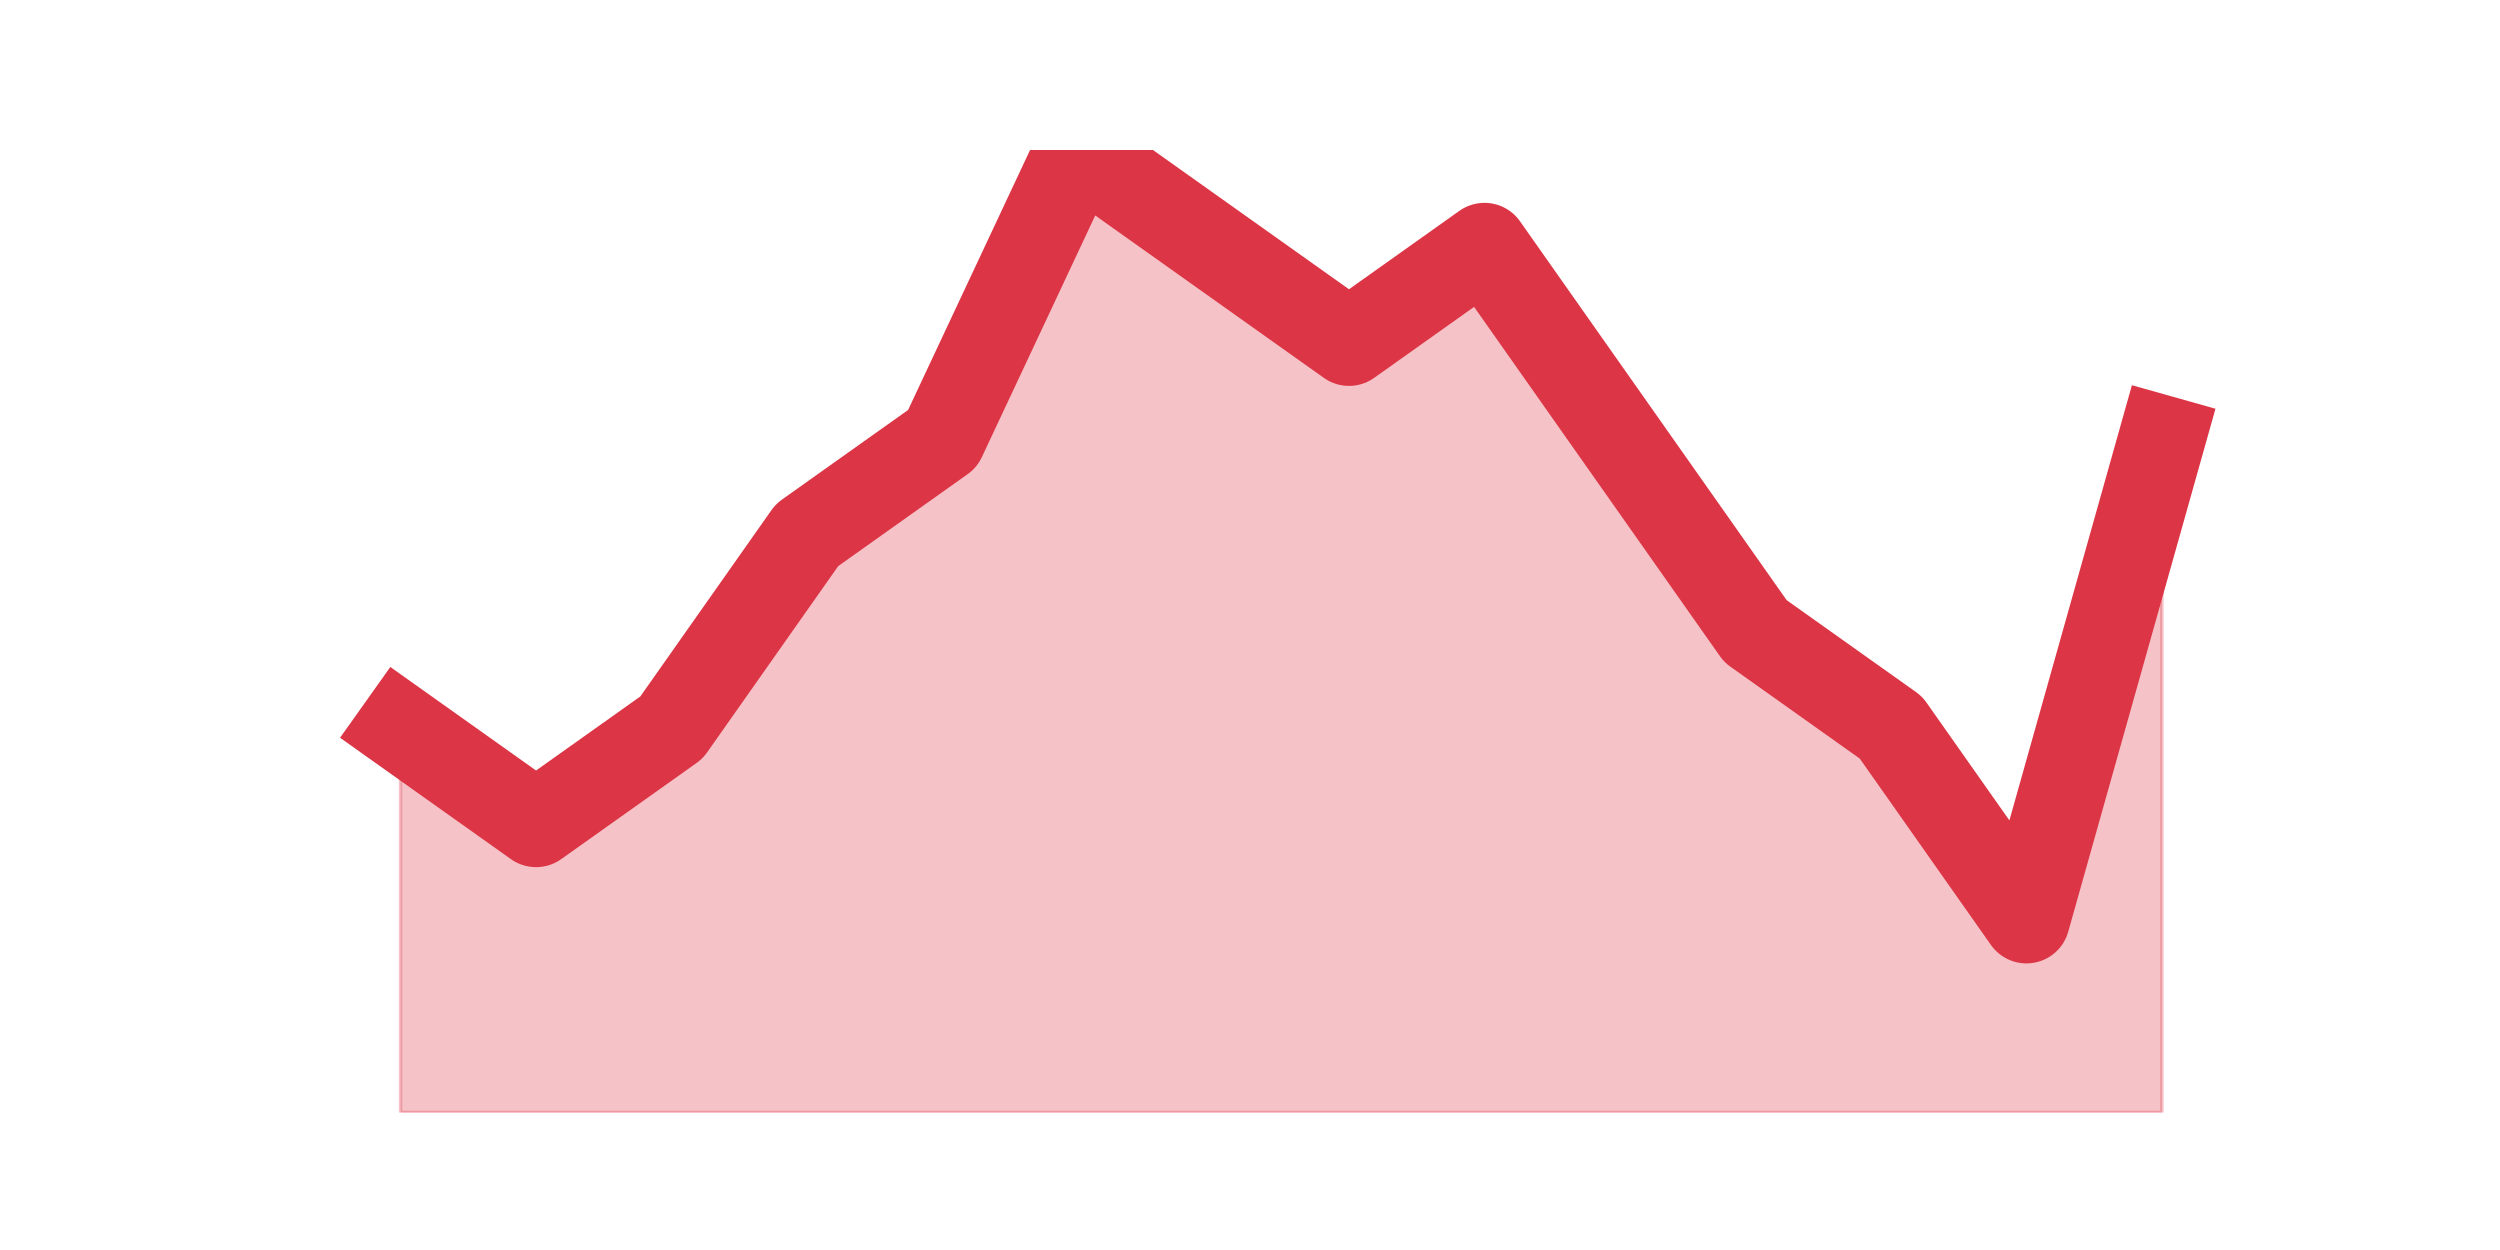
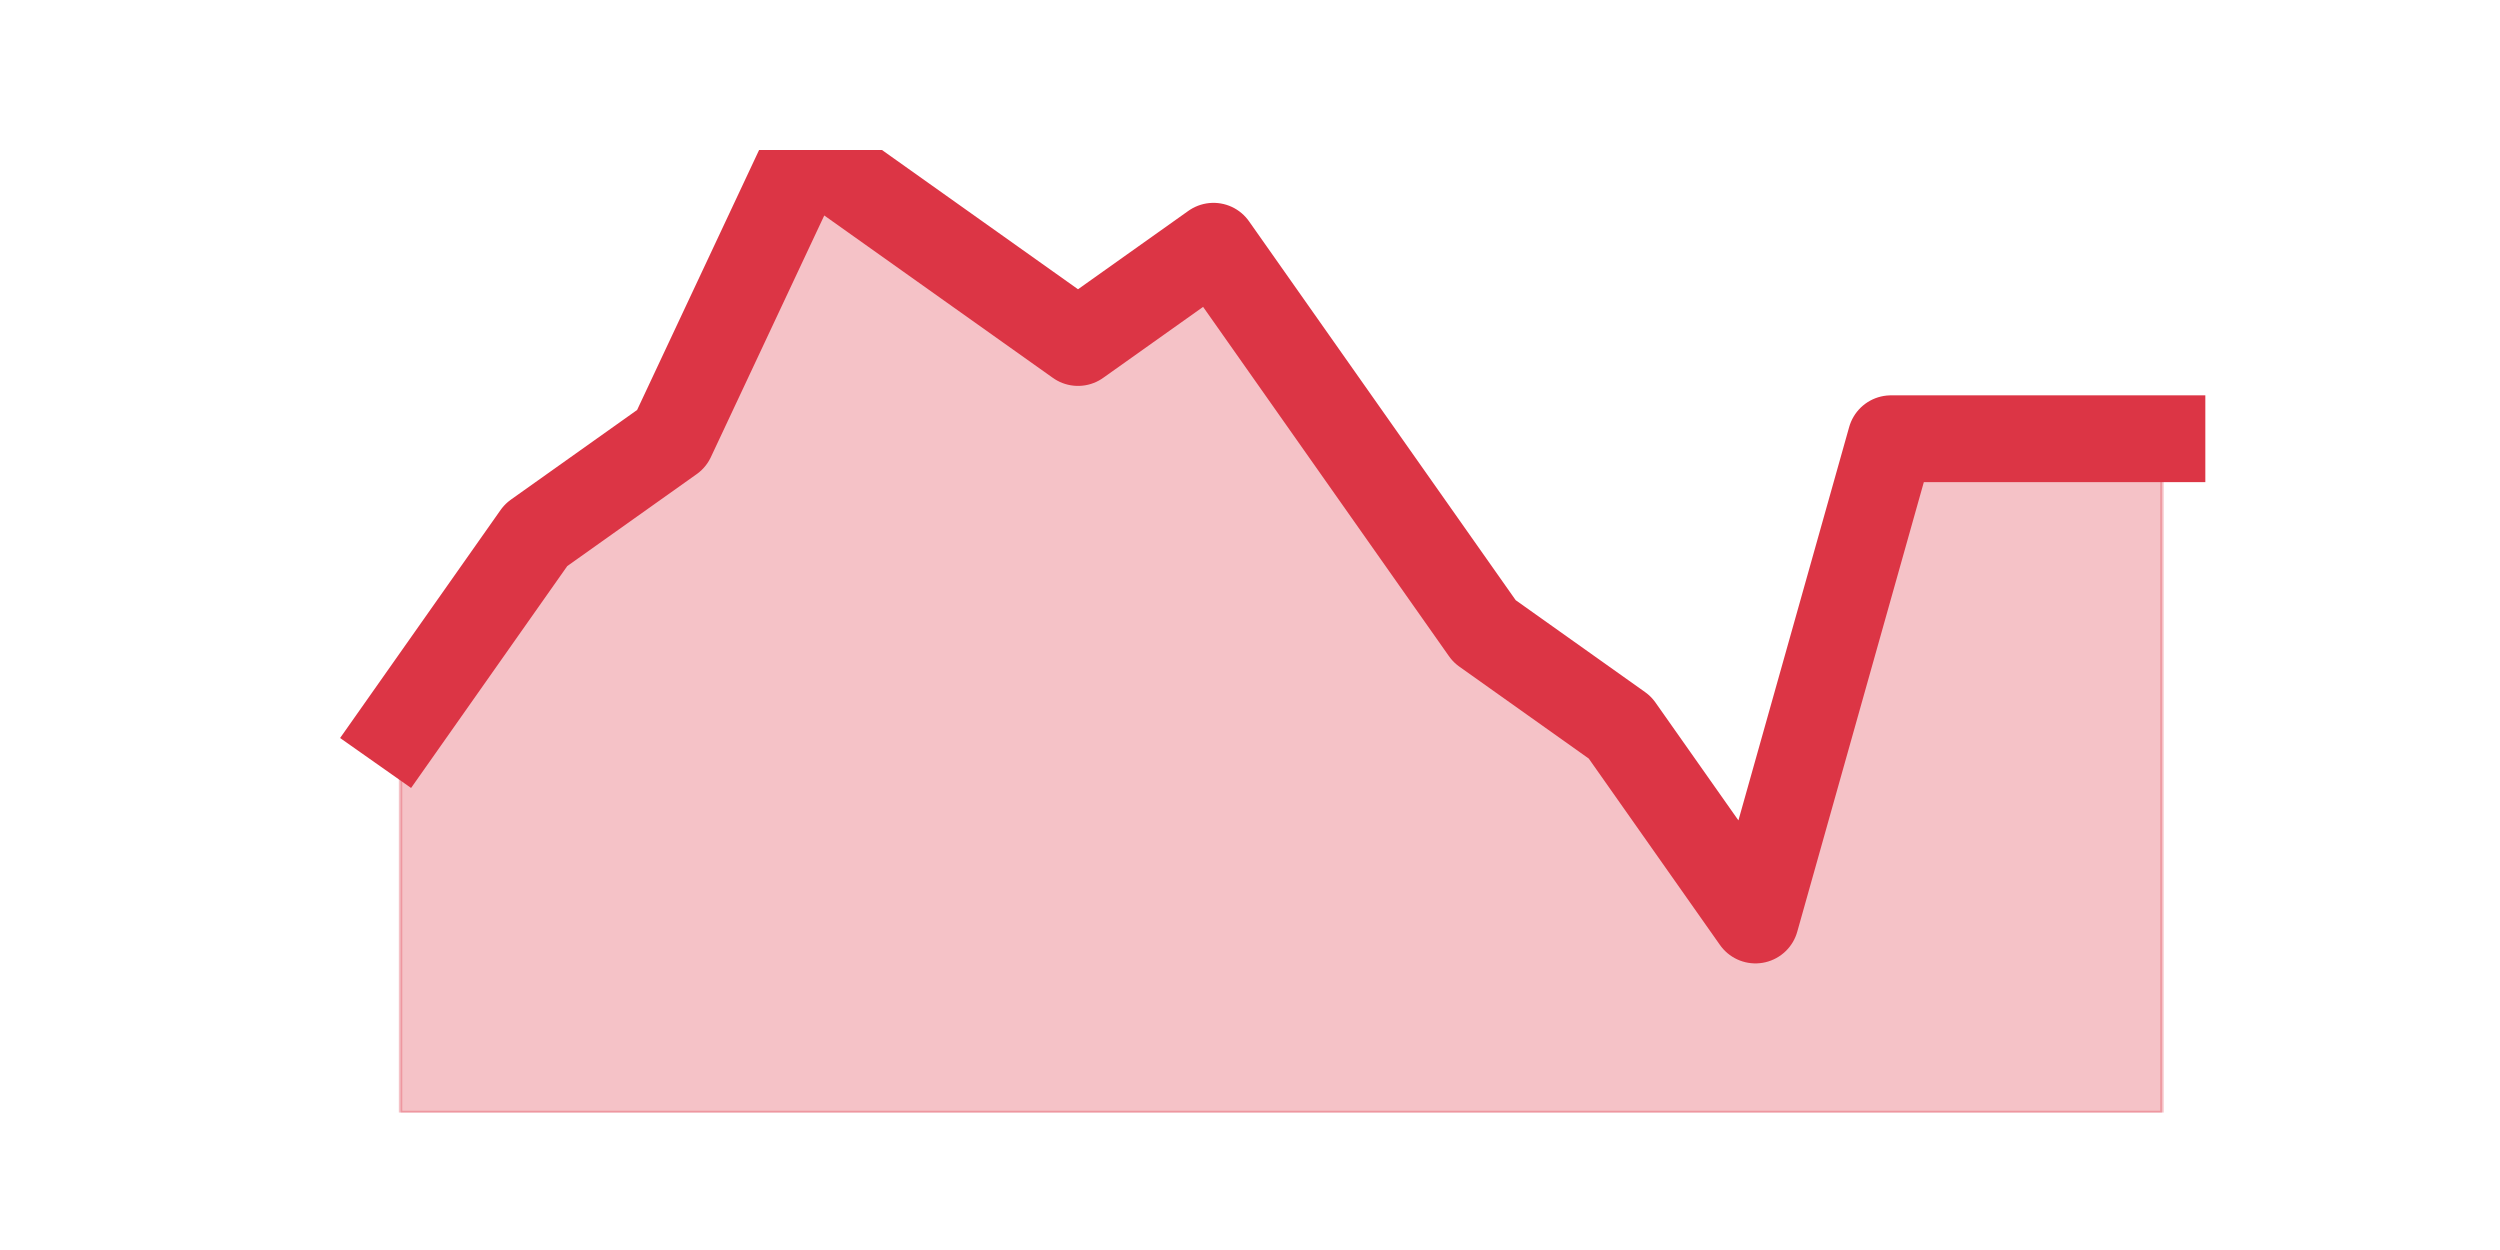
<svg xmlns="http://www.w3.org/2000/svg" xmlns:xlink="http://www.w3.org/1999/xlink" height="360pt" version="1.1" viewBox="0 0 720 360" width="720pt">
  <defs>
    <style type="text/css">*{stroke-linecap:butt;stroke-linejoin:round;}</style>
  </defs>
  <g id="figure_1">
    <g id="patch_1">
      <path d="M 0 360  L 720 360  L 720 0  L 0 0  z " style="fill:none;" />
    </g>
    <g id="axes_1">
      <g id="matplotlib.axis_1" />
      <g id="matplotlib.axis_2" />
      <g id="PolyCollection_1">
        <defs>
-           <path d="M 115.364 -150.48  L 115.364 -39.6  L 154.385 -39.6  L 193.406 -39.6  L 232.427 -39.6  L 271.448 -39.6  L 310.469 -39.6  L 349.49 -39.6  L 388.51 -39.6  L 427.531 -39.6  L 466.552 -39.6  L 505.573 -39.6  L 544.594 -39.6  L 583.615 -39.6  L 622.636 -39.6  L 622.636 -233.64  L 622.636 -233.64  L 583.615 -95.04  L 544.594 -150.48  L 505.573 -178.2  L 466.552 -233.64  L 427.531 -289.08  L 388.51 -261.36  L 349.49 -289.08  L 310.469 -316.8  L 271.448 -233.64  L 232.427 -205.92  L 193.406 -150.48  L 154.385 -122.76  L 115.364 -150.48  z " id="mcda95928d8" style="stroke:#dc3545;stroke-opacity:0.3;" />
+           <path d="M 115.364 -150.48  L 115.364 -39.6  L 154.385 -39.6  L 193.406 -39.6  L 232.427 -39.6  L 271.448 -39.6  L 310.469 -39.6  L 349.49 -39.6  L 388.51 -39.6  L 427.531 -39.6  L 466.552 -39.6  L 505.573 -39.6  L 544.594 -39.6  L 583.615 -39.6  L 622.636 -39.6  L 622.636 -233.64  L 622.636 -233.64  L 583.615 -233.64  L 544.594 -233.64  L 505.573 -95.04  L 466.552 -150.48  L 427.531 -178.2  L 388.51 -233.64  L 349.49 -289.08  L 310.469 -261.36  L 271.448 -289.08  L 232.427 -316.8  L 193.406 -233.64  L 154.385 -205.92  L 115.364 -150.48  z " id="ma4db37e5ac" style="stroke:#dc3545;stroke-opacity:0.3;" />
        </defs>
-         <g clip-path="url(#pc54b06f18e)">
-           <use style="fill:#dc3545;fill-opacity:0.3;stroke:#dc3545;stroke-opacity:0.3;" x="0" xlink:href="#mcda95928d8" y="360" />
+         <g clip-path="url(#pababc24667)">
+           <use style="fill:#dc3545;fill-opacity:0.3;stroke:#dc3545;stroke-opacity:0.3;" x="0" xlink:href="#ma4db37e5ac" y="360" />
        </g>
      </g>
      <g id="line2d_1">
-         <path clip-path="url(#pc54b06f18e)" d="M 115.364 209.52  L 154.385 237.24  L 193.406 209.52  L 232.427 154.08  L 271.448 126.36  L 310.469 43.2  L 349.49 70.92  L 388.51 98.64  L 427.531 70.92  L 466.552 126.36  L 505.573 181.8  L 544.594 209.52  L 583.615 264.96  L 622.636 126.36  " style="fill:none;stroke:#dc3545;stroke-linecap:square;stroke-width:25;" />
+         <path clip-path="url(#pababc24667)" d="M 115.364 209.52  L 154.385 154.08  L 193.406 126.36  L 232.427 43.2  L 271.448 70.92  L 310.469 98.64  L 349.49 70.92  L 388.51 126.36  L 427.531 181.8  L 466.552 209.52  L 505.573 264.96  L 544.594 126.36  L 583.615 126.36  L 622.636 126.36  " style="fill:none;stroke:#dc3545;stroke-linecap:square;stroke-width:25;" />
      </g>
    </g>
  </g>
  <defs>
-     <clipPath id="pc54b06f18e">
+     <clipPath id="pababc24667">
      <rect height="277.2" width="558" x="90" y="43.2" />
    </clipPath>
  </defs>
</svg>
